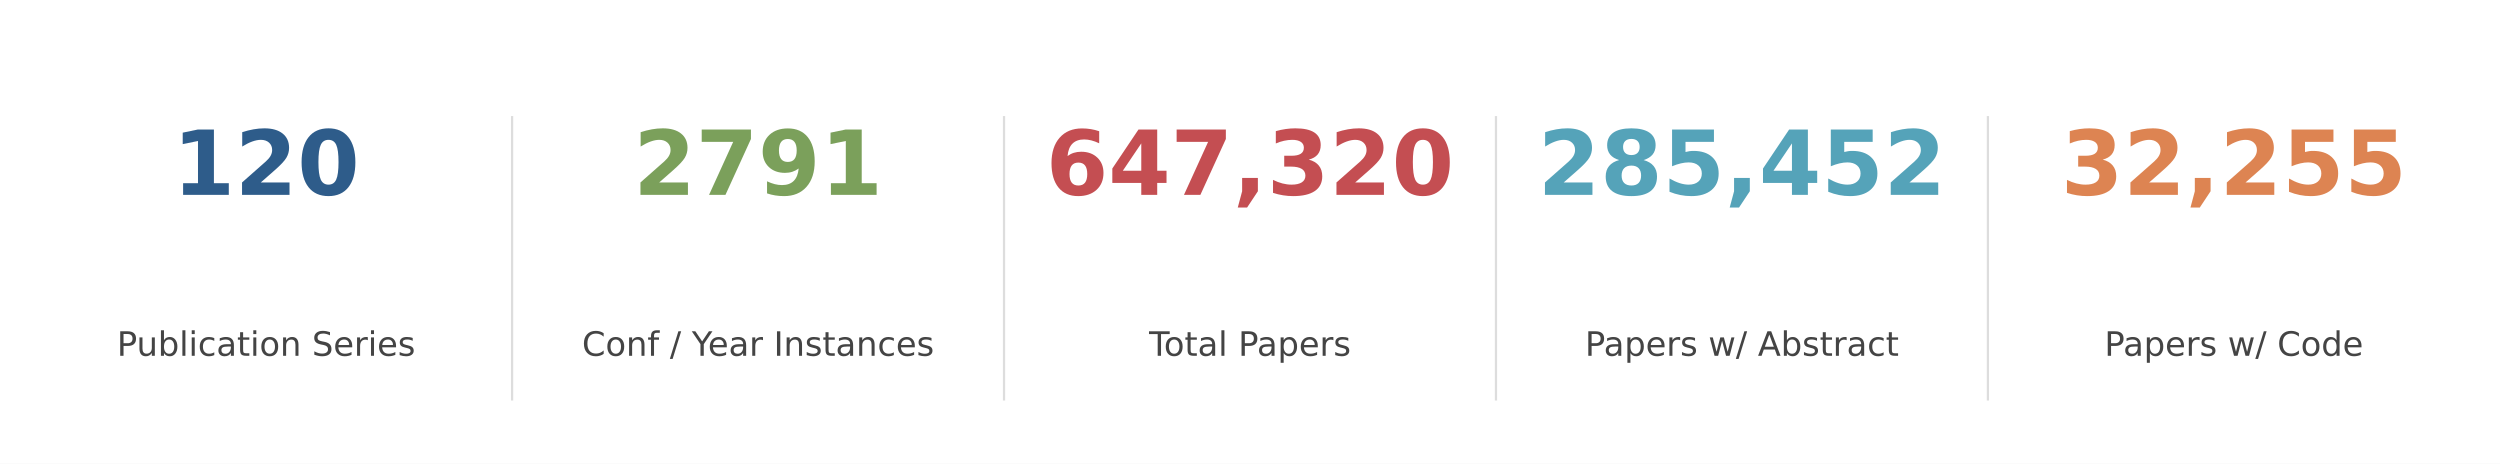
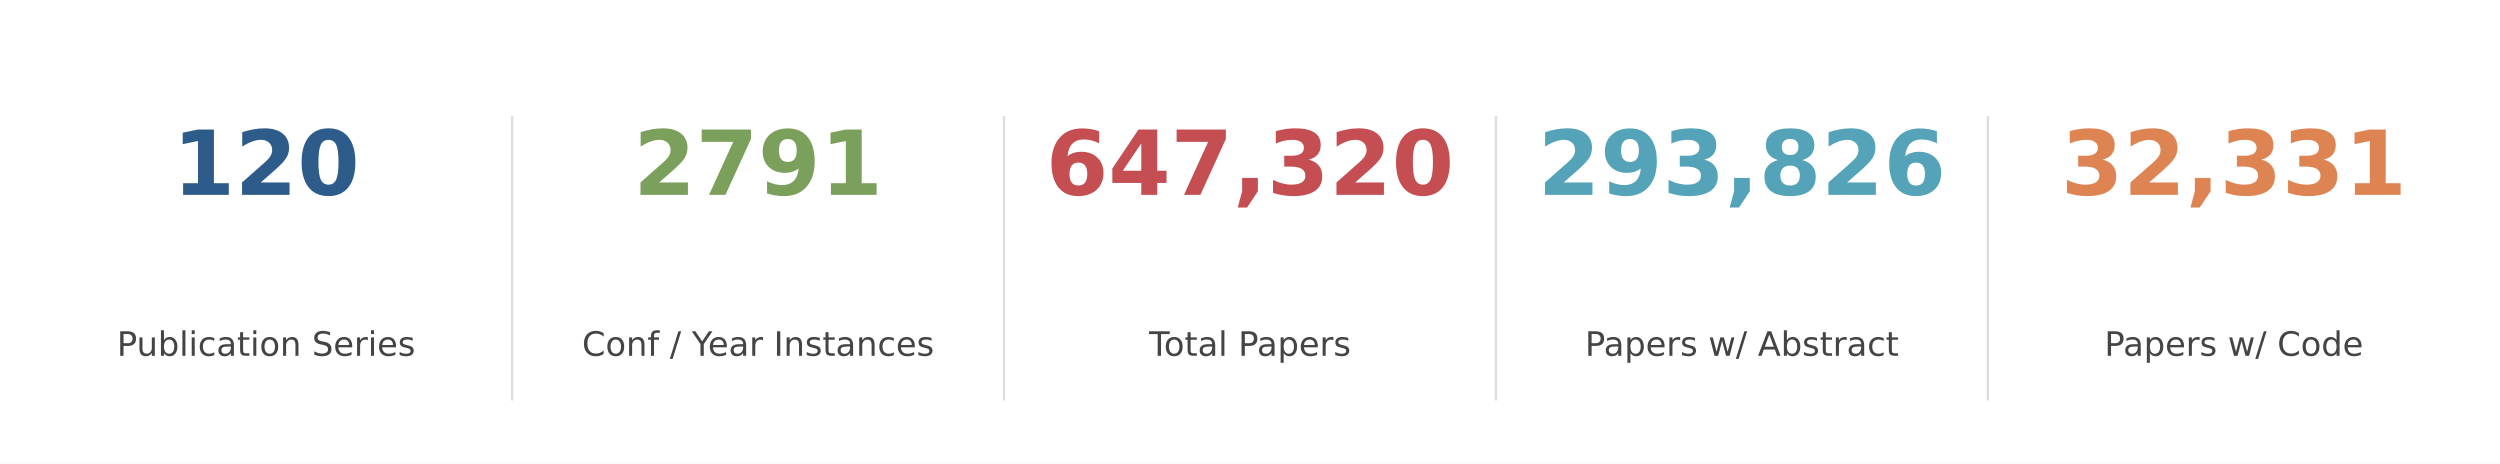
<svg xmlns="http://www.w3.org/2000/svg" xmlns:xlink="http://www.w3.org/1999/xlink" width="892.8pt" height="165.6pt" viewBox="0 0 892.8 165.6" version="1.1">
  <defs>
    <style type="text/css">*{stroke-linejoin: round; stroke-linecap: butt}</style>
  </defs>
  <g id="figure_1">
    <g id="patch_1">
      <path d="M 0 165.6  L 892.8 165.6  L 892.8 0  L 0 0  z " style="fill: #ffffff" />
    </g>
    <g id="axes_1">
      <g id="line2d_1">
-         <path d="M 182.88 142.65  L 182.88 41.85  " clip-path="url(#pe0b241c3ba)" style="fill: none; stroke: #dddddd; stroke-width: 0.8; stroke-linecap: square" />
+         <path d="M 182.88 142.65  L 182.88 41.85  " clip-path="url(#pd0e9361905)" style="fill: none; stroke: #dddddd; stroke-width: 0.8; stroke-linecap: square" />
      </g>
      <g id="line2d_2">
-         <path d="M 358.56 142.65  L 358.56 41.85  " clip-path="url(#pe0b241c3ba)" style="fill: none; stroke: #dddddd; stroke-width: 0.8; stroke-linecap: square" />
+         <path d="M 358.56 142.65  L 358.56 41.85  " clip-path="url(#pd0e9361905)" style="fill: none; stroke: #dddddd; stroke-width: 0.8; stroke-linecap: square" />
      </g>
      <g id="line2d_3">
-         <path d="M 534.24 142.65  L 534.24 41.85  " clip-path="url(#pe0b241c3ba)" style="fill: none; stroke: #dddddd; stroke-width: 0.8; stroke-linecap: square" />
+         <path d="M 534.24 142.65  L 534.24 41.85  " clip-path="url(#pd0e9361905)" style="fill: none; stroke: #dddddd; stroke-width: 0.8; stroke-linecap: square" />
      </g>
      <g id="line2d_4">
-         <path d="M 709.92 142.65  L 709.92 41.85  " clip-path="url(#pe0b241c3ba)" style="fill: none; stroke: #dddddd; stroke-width: 0.8; stroke-linecap: square" />
+         <path d="M 709.92 142.65  L 709.92 41.85  " clip-path="url(#pd0e9361905)" style="fill: none; stroke: #dddddd; stroke-width: 0.8; stroke-linecap: square" />
      </g>
      <g id="text_1">
        <g style="fill: #2e5c8a" transform="translate(61.6425 69.58) scale(0.32 -0.32)">
          <defs>
            <path id="DejaVuSans-Bold-31" d="M 750 831  L 1813 831  L 1813 3847  L 722 3622  L 722 4441  L 1806 4666  L 2950 4666  L 2950 831  L 4013 831  L 4013 0  L 750 0  L 750 831  z " transform="scale(0.015625)" />
            <path id="DejaVuSans-Bold-32" d="M 1844 884  L 3897 884  L 3897 0  L 506 0  L 506 884  L 2209 2388  Q 2438 2594 2547 2791  Q 2656 2988 2656 3200  Q 2656 3528 2436 3728  Q 2216 3928 1850 3928  Q 1569 3928 1234 3808  Q 900 3688 519 3450  L 519 4475  Q 925 4609 1322 4679  Q 1719 4750 2100 4750  Q 2938 4750 3402 4381  Q 3866 4013 3866 3353  Q 3866 2972 3669 2642  Q 3472 2313 2841 1759  L 1844 884  z " transform="scale(0.015625)" />
            <path id="DejaVuSans-Bold-30" d="M 2944 2338  Q 2944 3213 2780 3570  Q 2616 3928 2228 3928  Q 1841 3928 1675 3570  Q 1509 3213 1509 2338  Q 1509 1453 1675 1090  Q 1841 728 2228 728  Q 2613 728 2778 1090  Q 2944 1453 2944 2338  z M 4147 2328  Q 4147 1169 3647 539  Q 3147 -91 2228 -91  Q 1306 -91 806 539  Q 306 1169 306 2328  Q 306 3491 806 4120  Q 1306 4750 2228 4750  Q 3147 4750 3647 4120  Q 4147 3491 4147 2328  z " transform="scale(0.015625)" />
          </defs>
          <use xlink:href="#DejaVuSans-Bold-31" />
          <use xlink:href="#DejaVuSans-Bold-32" transform="translate(69.58008 0)" />
          <use xlink:href="#DejaVuSans-Bold-30" transform="translate(139.1602 0)" />
        </g>
      </g>
      <g id="text_2">
        <g style="fill: #444444" transform="translate(41.75438 127.0613) scale(0.12 -0.12)">
          <defs>
            <path id="DejaVuSans-50" d="M 1259 4147  L 1259 2394  L 2053 2394  Q 2494 2394 2734 2622  Q 2975 2850 2975 3272  Q 2975 3691 2734 3919  Q 2494 4147 2053 4147  L 1259 4147  z M 628 4666  L 2053 4666  Q 2838 4666 3239 4311  Q 3641 3956 3641 3272  Q 3641 2581 3239 2228  Q 2838 1875 2053 1875  L 1259 1875  L 1259 0  L 628 0  L 628 4666  z " transform="scale(0.015625)" />
            <path id="DejaVuSans-75" d="M 544 1381  L 544 3500  L 1119 3500  L 1119 1403  Q 1119 906 1312 657  Q 1506 409 1894 409  Q 2359 409 2629 706  Q 2900 1003 2900 1516  L 2900 3500  L 3475 3500  L 3475 0  L 2900 0  L 2900 538  Q 2691 219 2414 64  Q 2138 -91 1772 -91  Q 1169 -91 856 284  Q 544 659 544 1381  z M 1991 3584  L 1991 3584  z " transform="scale(0.015625)" />
            <path id="DejaVuSans-62" d="M 3116 1747  Q 3116 2381 2855 2742  Q 2594 3103 2138 3103  Q 1681 3103 1420 2742  Q 1159 2381 1159 1747  Q 1159 1113 1420 752  Q 1681 391 2138 391  Q 2594 391 2855 752  Q 3116 1113 3116 1747  z M 1159 2969  Q 1341 3281 1617 3432  Q 1894 3584 2278 3584  Q 2916 3584 3314 3078  Q 3713 2572 3713 1747  Q 3713 922 3314 415  Q 2916 -91 2278 -91  Q 1894 -91 1617 61  Q 1341 213 1159 525  L 1159 0  L 581 0  L 581 4863  L 1159 4863  L 1159 2969  z " transform="scale(0.015625)" />
            <path id="DejaVuSans-6c" d="M 603 4863  L 1178 4863  L 1178 0  L 603 0  L 603 4863  z " transform="scale(0.015625)" />
            <path id="DejaVuSans-69" d="M 603 3500  L 1178 3500  L 1178 0  L 603 0  L 603 3500  z M 603 4863  L 1178 4863  L 1178 4134  L 603 4134  L 603 4863  z " transform="scale(0.015625)" />
            <path id="DejaVuSans-63" d="M 3122 3366  L 3122 2828  Q 2878 2963 2633 3030  Q 2388 3097 2138 3097  Q 1578 3097 1268 2742  Q 959 2388 959 1747  Q 959 1106 1268 751  Q 1578 397 2138 397  Q 2388 397 2633 464  Q 2878 531 3122 666  L 3122 134  Q 2881 22 2623 -34  Q 2366 -91 2075 -91  Q 1284 -91 818 406  Q 353 903 353 1747  Q 353 2603 823 3093  Q 1294 3584 2113 3584  Q 2378 3584 2631 3529  Q 2884 3475 3122 3366  z " transform="scale(0.015625)" />
            <path id="DejaVuSans-61" d="M 2194 1759  Q 1497 1759 1228 1600  Q 959 1441 959 1056  Q 959 750 1161 570  Q 1363 391 1709 391  Q 2188 391 2477 730  Q 2766 1069 2766 1631  L 2766 1759  L 2194 1759  z M 3341 1997  L 3341 0  L 2766 0  L 2766 531  Q 2569 213 2275 61  Q 1981 -91 1556 -91  Q 1019 -91 701 211  Q 384 513 384 1019  Q 384 1609 779 1909  Q 1175 2209 1959 2209  L 2766 2209  L 2766 2266  Q 2766 2663 2505 2880  Q 2244 3097 1772 3097  Q 1472 3097 1187 3025  Q 903 2953 641 2809  L 641 3341  Q 956 3463 1253 3523  Q 1550 3584 1831 3584  Q 2591 3584 2966 3190  Q 3341 2797 3341 1997  z " transform="scale(0.015625)" />
            <path id="DejaVuSans-74" d="M 1172 4494  L 1172 3500  L 2356 3500  L 2356 3053  L 1172 3053  L 1172 1153  Q 1172 725 1289 603  Q 1406 481 1766 481  L 2356 481  L 2356 0  L 1766 0  Q 1100 0 847 248  Q 594 497 594 1153  L 594 3053  L 172 3053  L 172 3500  L 594 3500  L 594 4494  L 1172 4494  z " transform="scale(0.015625)" />
            <path id="DejaVuSans-6f" d="M 1959 3097  Q 1497 3097 1228 2736  Q 959 2375 959 1747  Q 959 1119 1226 758  Q 1494 397 1959 397  Q 2419 397 2687 759  Q 2956 1122 2956 1747  Q 2956 2369 2687 2733  Q 2419 3097 1959 3097  z M 1959 3584  Q 2709 3584 3137 3096  Q 3566 2609 3566 1747  Q 3566 888 3137 398  Q 2709 -91 1959 -91  Q 1206 -91 779 398  Q 353 888 353 1747  Q 353 2609 779 3096  Q 1206 3584 1959 3584  z " transform="scale(0.015625)" />
            <path id="DejaVuSans-6e" d="M 3513 2113  L 3513 0  L 2938 0  L 2938 2094  Q 2938 2591 2744 2837  Q 2550 3084 2163 3084  Q 1697 3084 1428 2787  Q 1159 2491 1159 1978  L 1159 0  L 581 0  L 581 3500  L 1159 3500  L 1159 2956  Q 1366 3272 1645 3428  Q 1925 3584 2291 3584  Q 2894 3584 3203 3211  Q 3513 2838 3513 2113  z " transform="scale(0.015625)" />
            <path id="DejaVuSans-20" transform="scale(0.015625)" />
            <path id="DejaVuSans-53" d="M 3425 4513  L 3425 3897  Q 3066 4069 2747 4153  Q 2428 4238 2131 4238  Q 1616 4238 1336 4038  Q 1056 3838 1056 3469  Q 1056 3159 1242 3001  Q 1428 2844 1947 2747  L 2328 2669  Q 3034 2534 3370 2195  Q 3706 1856 3706 1288  Q 3706 609 3251 259  Q 2797 -91 1919 -91  Q 1588 -91 1214 -16  Q 841 59 441 206  L 441 856  Q 825 641 1194 531  Q 1563 422 1919 422  Q 2459 422 2753 634  Q 3047 847 3047 1241  Q 3047 1584 2836 1778  Q 2625 1972 2144 2069  L 1759 2144  Q 1053 2284 737 2584  Q 422 2884 422 3419  Q 422 4038 858 4394  Q 1294 4750 2059 4750  Q 2388 4750 2728 4690  Q 3069 4631 3425 4513  z " transform="scale(0.015625)" />
            <path id="DejaVuSans-65" d="M 3597 1894  L 3597 1613  L 953 1613  Q 991 1019 1311 708  Q 1631 397 2203 397  Q 2534 397 2845 478  Q 3156 559 3463 722  L 3463 178  Q 3153 47 2828 -22  Q 2503 -91 2169 -91  Q 1331 -91 842 396  Q 353 884 353 1716  Q 353 2575 817 3079  Q 1281 3584 2069 3584  Q 2775 3584 3186 3129  Q 3597 2675 3597 1894  z M 3022 2063  Q 3016 2534 2758 2815  Q 2500 3097 2075 3097  Q 1594 3097 1305 2825  Q 1016 2553 972 2059  L 3022 2063  z " transform="scale(0.015625)" />
            <path id="DejaVuSans-72" d="M 2631 2963  Q 2534 3019 2420 3045  Q 2306 3072 2169 3072  Q 1681 3072 1420 2755  Q 1159 2438 1159 1844  L 1159 0  L 581 0  L 581 3500  L 1159 3500  L 1159 2956  Q 1341 3275 1631 3429  Q 1922 3584 2338 3584  Q 2397 3584 2469 3576  Q 2541 3569 2628 3553  L 2631 2963  z " transform="scale(0.015625)" />
            <path id="DejaVuSans-73" d="M 2834 3397  L 2834 2853  Q 2591 2978 2328 3040  Q 2066 3103 1784 3103  Q 1356 3103 1142 2972  Q 928 2841 928 2578  Q 928 2378 1081 2264  Q 1234 2150 1697 2047  L 1894 2003  Q 2506 1872 2764 1633  Q 3022 1394 3022 966  Q 3022 478 2636 193  Q 2250 -91 1575 -91  Q 1294 -91 989 -36  Q 684 19 347 128  L 347 722  Q 666 556 975 473  Q 1284 391 1588 391  Q 1994 391 2212 530  Q 2431 669 2431 922  Q 2431 1156 2273 1281  Q 2116 1406 1581 1522  L 1381 1569  Q 847 1681 609 1914  Q 372 2147 372 2553  Q 372 3047 722 3315  Q 1072 3584 1716 3584  Q 2034 3584 2315 3537  Q 2597 3491 2834 3397  z " transform="scale(0.015625)" />
          </defs>
          <use xlink:href="#DejaVuSans-50" />
          <use xlink:href="#DejaVuSans-75" transform="translate(58.55273 0)" />
          <use xlink:href="#DejaVuSans-62" transform="translate(121.9316 0)" />
          <use xlink:href="#DejaVuSans-6c" transform="translate(185.4082 0)" />
          <use xlink:href="#DejaVuSans-69" transform="translate(213.1914 0)" />
          <use xlink:href="#DejaVuSans-63" transform="translate(240.9746 0)" />
          <use xlink:href="#DejaVuSans-61" transform="translate(295.9551 0)" />
          <use xlink:href="#DejaVuSans-74" transform="translate(357.2344 0)" />
          <use xlink:href="#DejaVuSans-69" transform="translate(396.4434 0)" />
          <use xlink:href="#DejaVuSans-6f" transform="translate(424.2266 0)" />
          <use xlink:href="#DejaVuSans-6e" transform="translate(485.4082 0)" />
          <use xlink:href="#DejaVuSans-20" transform="translate(548.7871 0)" />
          <use xlink:href="#DejaVuSans-53" transform="translate(580.5742 0)" />
          <use xlink:href="#DejaVuSans-65" transform="translate(644.0508 0)" />
          <use xlink:href="#DejaVuSans-72" transform="translate(705.5742 0)" />
          <use xlink:href="#DejaVuSans-69" transform="translate(746.6875 0)" />
          <use xlink:href="#DejaVuSans-65" transform="translate(774.4707 0)" />
          <use xlink:href="#DejaVuSans-73" transform="translate(835.9941 0)" />
        </g>
      </g>
      <g id="text_3">
        <g style="fill: #7ba05b" transform="translate(226.19 69.58) scale(0.32 -0.32)">
          <defs>
            <path id="DejaVuSans-Bold-37" d="M 428 4666  L 3944 4666  L 3944 3988  L 2125 0  L 953 0  L 2675 3781  L 428 3781  L 428 4666  z " transform="scale(0.015625)" />
            <path id="DejaVuSans-Bold-39" d="M 641 103  L 641 966  Q 928 831 1190 764  Q 1453 697 1709 697  Q 2247 697 2547 995  Q 2847 1294 2900 1881  Q 2688 1725 2447 1647  Q 2206 1569 1925 1569  Q 1209 1569 770 1986  Q 331 2403 331 3084  Q 331 3838 820 4291  Q 1309 4744 2131 4744  Q 3044 4744 3544 4128  Q 4044 3513 4044 2388  Q 4044 1231 3459 570  Q 2875 -91 1856 -91  Q 1528 -91 1228 -42  Q 928 6 641 103  z M 2125 2350  Q 2441 2350 2600 2554  Q 2759 2759 2759 3169  Q 2759 3575 2600 3781  Q 2441 3988 2125 3988  Q 1809 3988 1650 3781  Q 1491 3575 1491 3169  Q 1491 2759 1650 2554  Q 1809 2350 2125 2350  z " transform="scale(0.015625)" />
          </defs>
          <use xlink:href="#DejaVuSans-Bold-32" />
          <use xlink:href="#DejaVuSans-Bold-37" transform="translate(69.58008 0)" />
          <use xlink:href="#DejaVuSans-Bold-39" transform="translate(139.1602 0)" />
          <use xlink:href="#DejaVuSans-Bold-31" transform="translate(208.7402 0)" />
        </g>
      </g>
      <g id="text_4">
        <g style="fill: #444444" transform="translate(207.8512 127.0613) scale(0.12 -0.12)">
          <defs>
            <path id="DejaVuSans-43" d="M 4122 4306  L 4122 3641  Q 3803 3938 3442 4084  Q 3081 4231 2675 4231  Q 1875 4231 1450 3742  Q 1025 3253 1025 2328  Q 1025 1406 1450 917  Q 1875 428 2675 428  Q 3081 428 3442 575  Q 3803 722 4122 1019  L 4122 359  Q 3791 134 3420 21  Q 3050 -91 2638 -91  Q 1578 -91 968 557  Q 359 1206 359 2328  Q 359 3453 968 4101  Q 1578 4750 2638 4750  Q 3056 4750 3426 4639  Q 3797 4528 4122 4306  z " transform="scale(0.015625)" />
            <path id="DejaVuSans-66" d="M 2375 4863  L 2375 4384  L 1825 4384  Q 1516 4384 1395 4259  Q 1275 4134 1275 3809  L 1275 3500  L 2222 3500  L 2222 3053  L 1275 3053  L 1275 0  L 697 0  L 697 3053  L 147 3053  L 147 3500  L 697 3500  L 697 3744  Q 697 4328 969 4595  Q 1241 4863 1831 4863  L 2375 4863  z " transform="scale(0.015625)" />
            <path id="DejaVuSans-2f" d="M 1625 4666  L 2156 4666  L 531 -594  L 0 -594  L 1625 4666  z " transform="scale(0.015625)" />
            <path id="DejaVuSans-59" d="M -13 4666  L 666 4666  L 1959 2747  L 3244 4666  L 3922 4666  L 2272 2222  L 2272 0  L 1638 0  L 1638 2222  L -13 4666  z " transform="scale(0.015625)" />
            <path id="DejaVuSans-49" d="M 628 4666  L 1259 4666  L 1259 0  L 628 0  L 628 4666  z " transform="scale(0.015625)" />
          </defs>
          <use xlink:href="#DejaVuSans-43" />
          <use xlink:href="#DejaVuSans-6f" transform="translate(69.82422 0)" />
          <use xlink:href="#DejaVuSans-6e" transform="translate(131.0059 0)" />
          <use xlink:href="#DejaVuSans-66" transform="translate(194.3848 0)" />
          <use xlink:href="#DejaVuSans-20" transform="translate(229.5898 0)" />
          <use xlink:href="#DejaVuSans-2f" transform="translate(261.377 0)" />
          <use xlink:href="#DejaVuSans-20" transform="translate(295.0684 0)" />
          <use xlink:href="#DejaVuSans-59" transform="translate(326.8555 0)" />
          <use xlink:href="#DejaVuSans-65" transform="translate(374.6895 0)" />
          <use xlink:href="#DejaVuSans-61" transform="translate(436.2129 0)" />
          <use xlink:href="#DejaVuSans-72" transform="translate(497.4922 0)" />
          <use xlink:href="#DejaVuSans-20" transform="translate(538.6055 0)" />
          <use xlink:href="#DejaVuSans-49" transform="translate(570.3926 0)" />
          <use xlink:href="#DejaVuSans-6e" transform="translate(599.8848 0)" />
          <use xlink:href="#DejaVuSans-73" transform="translate(663.2637 0)" />
          <use xlink:href="#DejaVuSans-74" transform="translate(715.3633 0)" />
          <use xlink:href="#DejaVuSans-61" transform="translate(754.5723 0)" />
          <use xlink:href="#DejaVuSans-6e" transform="translate(815.8516 0)" />
          <use xlink:href="#DejaVuSans-63" transform="translate(879.2305 0)" />
          <use xlink:href="#DejaVuSans-65" transform="translate(934.2109 0)" />
          <use xlink:href="#DejaVuSans-73" transform="translate(995.7344 0)" />
        </g>
      </g>
      <g id="text_5">
        <g style="fill: #c44e52" transform="translate(373.5275 69.58) scale(0.32 -0.32)">
          <defs>
            <path id="DejaVuSans-Bold-36" d="M 2316 2303  Q 2000 2303 1842 2098  Q 1684 1894 1684 1484  Q 1684 1075 1842 870  Q 2000 666 2316 666  Q 2634 666 2792 870  Q 2950 1075 2950 1484  Q 2950 1894 2792 2098  Q 2634 2303 2316 2303  z M 3803 4544  L 3803 3681  Q 3506 3822 3243 3889  Q 2981 3956 2731 3956  Q 2194 3956 1894 3657  Q 1594 3359 1544 2772  Q 1750 2925 1990 3001  Q 2231 3078 2516 3078  Q 3231 3078 3670 2659  Q 4109 2241 4109 1563  Q 4109 813 3618 361  Q 3128 -91 2303 -91  Q 1394 -91 895 523  Q 397 1138 397 2266  Q 397 3422 980 4083  Q 1563 4744 2578 4744  Q 2900 4744 3203 4694  Q 3506 4644 3803 4544  z " transform="scale(0.015625)" />
            <path id="DejaVuSans-Bold-34" d="M 2356 3675  L 1038 1722  L 2356 1722  L 2356 3675  z M 2156 4666  L 3494 4666  L 3494 1722  L 4159 1722  L 4159 850  L 3494 850  L 3494 0  L 2356 0  L 2356 850  L 288 850  L 288 1881  L 2156 4666  z " transform="scale(0.015625)" />
            <path id="DejaVuSans-Bold-2c" d="M 653 1209  L 1778 1209  L 1778 256  L 1006 -909  L 341 -909  L 653 256  L 653 1209  z " transform="scale(0.015625)" />
            <path id="DejaVuSans-Bold-33" d="M 2981 2516  Q 3453 2394 3698 2092  Q 3944 1791 3944 1325  Q 3944 631 3412 270  Q 2881 -91 1863 -91  Q 1503 -91 1142 -33  Q 781 25 428 141  L 428 1069  Q 766 900 1098 814  Q 1431 728 1753 728  Q 2231 728 2486 893  Q 2741 1059 2741 1369  Q 2741 1688 2480 1852  Q 2219 2016 1709 2016  L 1228 2016  L 1228 2791  L 1734 2791  Q 2188 2791 2409 2933  Q 2631 3075 2631 3366  Q 2631 3634 2415 3781  Q 2200 3928 1806 3928  Q 1516 3928 1219 3862  Q 922 3797 628 3669  L 628 4550  Q 984 4650 1334 4700  Q 1684 4750 2022 4750  Q 2931 4750 3382 4451  Q 3834 4153 3834 3553  Q 3834 3144 3618 2883  Q 3403 2622 2981 2516  z " transform="scale(0.015625)" />
          </defs>
          <use xlink:href="#DejaVuSans-Bold-36" />
          <use xlink:href="#DejaVuSans-Bold-34" transform="translate(69.58008 0)" />
          <use xlink:href="#DejaVuSans-Bold-37" transform="translate(139.1602 0)" />
          <use xlink:href="#DejaVuSans-Bold-2c" transform="translate(208.7402 0)" />
          <use xlink:href="#DejaVuSans-Bold-33" transform="translate(246.7285 0)" />
          <use xlink:href="#DejaVuSans-Bold-32" transform="translate(316.3086 0)" />
          <use xlink:href="#DejaVuSans-Bold-30" transform="translate(385.8887 0)" />
        </g>
      </g>
      <g id="text_6">
        <g style="fill: #444444" transform="translate(410.3634 127.0613) scale(0.12 -0.12)">
          <defs>
            <path id="DejaVuSans-54" d="M -19 4666  L 3928 4666  L 3928 4134  L 2272 4134  L 2272 0  L 1638 0  L 1638 4134  L -19 4134  L -19 4666  z " transform="scale(0.015625)" />
            <path id="DejaVuSans-70" d="M 1159 525  L 1159 -1331  L 581 -1331  L 581 3500  L 1159 3500  L 1159 2969  Q 1341 3281 1617 3432  Q 1894 3584 2278 3584  Q 2916 3584 3314 3078  Q 3713 2572 3713 1747  Q 3713 922 3314 415  Q 2916 -91 2278 -91  Q 1894 -91 1617 61  Q 1341 213 1159 525  z M 3116 1747  Q 3116 2381 2855 2742  Q 2594 3103 2138 3103  Q 1681 3103 1420 2742  Q 1159 2381 1159 1747  Q 1159 1113 1420 752  Q 1681 391 2138 391  Q 2594 391 2855 752  Q 3116 1113 3116 1747  z " transform="scale(0.015625)" />
          </defs>
          <use xlink:href="#DejaVuSans-54" />
          <use xlink:href="#DejaVuSans-6f" transform="translate(44.08398 0)" />
          <use xlink:href="#DejaVuSans-74" transform="translate(105.2656 0)" />
          <use xlink:href="#DejaVuSans-61" transform="translate(144.4746 0)" />
          <use xlink:href="#DejaVuSans-6c" transform="translate(205.7539 0)" />
          <use xlink:href="#DejaVuSans-20" transform="translate(233.5371 0)" />
          <use xlink:href="#DejaVuSans-50" transform="translate(265.3242 0)" />
          <use xlink:href="#DejaVuSans-61" transform="translate(321.127 0)" />
          <use xlink:href="#DejaVuSans-70" transform="translate(382.4062 0)" />
          <use xlink:href="#DejaVuSans-65" transform="translate(445.8828 0)" />
          <use xlink:href="#DejaVuSans-72" transform="translate(507.4062 0)" />
          <use xlink:href="#DejaVuSans-73" transform="translate(548.5195 0)" />
        </g>
      </g>
      <g id="text_7">
        <g style="fill: #55a3b9" transform="translate(549.2075 69.58) scale(0.32 -0.32)">
          <defs>
            <path id="DejaVuSans-Bold-38" d="M 2228 2088  Q 1891 2088 1709 1903  Q 1528 1719 1528 1375  Q 1528 1031 1709 848  Q 1891 666 2228 666  Q 2563 666 2741 848  Q 2919 1031 2919 1375  Q 2919 1722 2741 1905  Q 2563 2088 2228 2088  z M 1350 2484  Q 925 2613 709 2878  Q 494 3144 494 3541  Q 494 4131 934 4440  Q 1375 4750 2228 4750  Q 3075 4750 3515 4442  Q 3956 4134 3956 3541  Q 3956 3144 3739 2878  Q 3522 2613 3097 2484  Q 3572 2353 3814 2058  Q 4056 1763 4056 1313  Q 4056 619 3595 264  Q 3134 -91 2228 -91  Q 1319 -91 855 264  Q 391 619 391 1313  Q 391 1763 633 2058  Q 875 2353 1350 2484  z M 1631 3419  Q 1631 3141 1786 2991  Q 1941 2841 2228 2841  Q 2509 2841 2662 2991  Q 2816 3141 2816 3419  Q 2816 3697 2662 3845  Q 2509 3994 2228 3994  Q 1941 3994 1786 3844  Q 1631 3694 1631 3419  z " transform="scale(0.015625)" />
-             <path id="DejaVuSans-Bold-35" d="M 678 4666  L 3669 4666  L 3669 3781  L 1638 3781  L 1638 3059  Q 1775 3097 1914 3117  Q 2053 3138 2203 3138  Q 3056 3138 3531 2711  Q 4006 2284 4006 1522  Q 4006 766 3489 337  Q 2972 -91 2053 -91  Q 1656 -91 1267 -14  Q 878 63 494 219  L 494 1166  Q 875 947 1217 837  Q 1559 728 1863 728  Q 2300 728 2551 942  Q 2803 1156 2803 1522  Q 2803 1891 2551 2103  Q 2300 2316 1863 2316  Q 1603 2316 1309 2248  Q 1016 2181 678 2041  L 678 4666  z " transform="scale(0.015625)" />
          </defs>
          <use xlink:href="#DejaVuSans-Bold-32" />
-           <use xlink:href="#DejaVuSans-Bold-38" transform="translate(69.58008 0)" />
-           <use xlink:href="#DejaVuSans-Bold-35" transform="translate(139.1602 0)" />
+           <use xlink:href="#DejaVuSans-Bold-39" transform="translate(69.58008 0)" />
+           <use xlink:href="#DejaVuSans-Bold-33" transform="translate(139.1602 0)" />
          <use xlink:href="#DejaVuSans-Bold-2c" transform="translate(208.7402 0)" />
-           <use xlink:href="#DejaVuSans-Bold-34" transform="translate(246.7285 0)" />
-           <use xlink:href="#DejaVuSans-Bold-35" transform="translate(316.3086 0)" />
-           <use xlink:href="#DejaVuSans-Bold-32" transform="translate(385.8887 0)" />
+           <use xlink:href="#DejaVuSans-Bold-38" transform="translate(246.7285 0)" />
+           <use xlink:href="#DejaVuSans-Bold-32" transform="translate(316.3086 0)" />
+           <use xlink:href="#DejaVuSans-Bold-36" transform="translate(385.8887 0)" />
        </g>
      </g>
      <g id="text_8">
        <g style="fill: #444444" transform="translate(566.0344 127.0613) scale(0.12 -0.12)">
          <defs>
            <path id="DejaVuSans-77" d="M 269 3500  L 844 3500  L 1563 769  L 2278 3500  L 2956 3500  L 3675 769  L 4391 3500  L 4966 3500  L 4050 0  L 3372 0  L 2619 2869  L 1863 0  L 1184 0  L 269 3500  z " transform="scale(0.015625)" />
            <path id="DejaVuSans-41" d="M 2188 4044  L 1331 1722  L 3047 1722  L 2188 4044  z M 1831 4666  L 2547 4666  L 4325 0  L 3669 0  L 3244 1197  L 1141 1197  L 716 0  L 50 0  L 1831 4666  z " transform="scale(0.015625)" />
          </defs>
          <use xlink:href="#DejaVuSans-50" />
          <use xlink:href="#DejaVuSans-61" transform="translate(55.80273 0)" />
          <use xlink:href="#DejaVuSans-70" transform="translate(117.082 0)" />
          <use xlink:href="#DejaVuSans-65" transform="translate(180.5586 0)" />
          <use xlink:href="#DejaVuSans-72" transform="translate(242.082 0)" />
          <use xlink:href="#DejaVuSans-73" transform="translate(283.1953 0)" />
          <use xlink:href="#DejaVuSans-20" transform="translate(335.2949 0)" />
          <use xlink:href="#DejaVuSans-77" transform="translate(367.082 0)" />
          <use xlink:href="#DejaVuSans-2f" transform="translate(448.8691 0)" />
          <use xlink:href="#DejaVuSans-20" transform="translate(482.5605 0)" />
          <use xlink:href="#DejaVuSans-41" transform="translate(514.3477 0)" />
          <use xlink:href="#DejaVuSans-62" transform="translate(582.7559 0)" />
          <use xlink:href="#DejaVuSans-73" transform="translate(646.2324 0)" />
          <use xlink:href="#DejaVuSans-74" transform="translate(698.332 0)" />
          <use xlink:href="#DejaVuSans-72" transform="translate(737.541 0)" />
          <use xlink:href="#DejaVuSans-61" transform="translate(778.6543 0)" />
          <use xlink:href="#DejaVuSans-63" transform="translate(839.9336 0)" />
          <use xlink:href="#DejaVuSans-74" transform="translate(894.9141 0)" />
        </g>
      </g>
      <g id="text_9">
        <g style="fill: #dd8452" transform="translate(736.02 69.58) scale(0.32 -0.32)">
          <use xlink:href="#DejaVuSans-Bold-33" />
          <use xlink:href="#DejaVuSans-Bold-32" transform="translate(69.58008 0)" />
          <use xlink:href="#DejaVuSans-Bold-2c" transform="translate(139.1602 0)" />
-           <use xlink:href="#DejaVuSans-Bold-32" transform="translate(177.1484 0)" />
-           <use xlink:href="#DejaVuSans-Bold-35" transform="translate(246.7285 0)" />
-           <use xlink:href="#DejaVuSans-Bold-35" transform="translate(316.3086 0)" />
+           <use xlink:href="#DejaVuSans-Bold-33" transform="translate(177.1484 0)" />
+           <use xlink:href="#DejaVuSans-Bold-33" transform="translate(246.7285 0)" />
+           <use xlink:href="#DejaVuSans-Bold-31" transform="translate(316.3086 0)" />
        </g>
      </g>
      <g id="text_10">
        <g style="fill: #444444" transform="translate(751.5384 127.0613) scale(0.12 -0.12)">
          <defs>
            <path id="DejaVuSans-64" d="M 2906 2969  L 2906 4863  L 3481 4863  L 3481 0  L 2906 0  L 2906 525  Q 2725 213 2448 61  Q 2172 -91 1784 -91  Q 1150 -91 751 415  Q 353 922 353 1747  Q 353 2572 751 3078  Q 1150 3584 1784 3584  Q 2172 3584 2448 3432  Q 2725 3281 2906 2969  z M 947 1747  Q 947 1113 1208 752  Q 1469 391 1925 391  Q 2381 391 2643 752  Q 2906 1113 2906 1747  Q 2906 2381 2643 2742  Q 2381 3103 1925 3103  Q 1469 3103 1208 2742  Q 947 2381 947 1747  z " transform="scale(0.015625)" />
          </defs>
          <use xlink:href="#DejaVuSans-50" />
          <use xlink:href="#DejaVuSans-61" transform="translate(55.80273 0)" />
          <use xlink:href="#DejaVuSans-70" transform="translate(117.082 0)" />
          <use xlink:href="#DejaVuSans-65" transform="translate(180.5586 0)" />
          <use xlink:href="#DejaVuSans-72" transform="translate(242.082 0)" />
          <use xlink:href="#DejaVuSans-73" transform="translate(283.1953 0)" />
          <use xlink:href="#DejaVuSans-20" transform="translate(335.2949 0)" />
          <use xlink:href="#DejaVuSans-77" transform="translate(367.082 0)" />
          <use xlink:href="#DejaVuSans-2f" transform="translate(448.8691 0)" />
          <use xlink:href="#DejaVuSans-20" transform="translate(482.5605 0)" />
          <use xlink:href="#DejaVuSans-43" transform="translate(514.3477 0)" />
          <use xlink:href="#DejaVuSans-6f" transform="translate(584.1719 0)" />
          <use xlink:href="#DejaVuSans-64" transform="translate(645.3535 0)" />
          <use xlink:href="#DejaVuSans-65" transform="translate(708.8301 0)" />
        </g>
      </g>
    </g>
  </g>
  <defs>
-     <clipPath id="pe0b241c3ba">
+     <clipPath id="pd0e9361905">
      <rect x="7.2" y="7.2" width="878.4" height="151.2" />
    </clipPath>
  </defs>
</svg>
